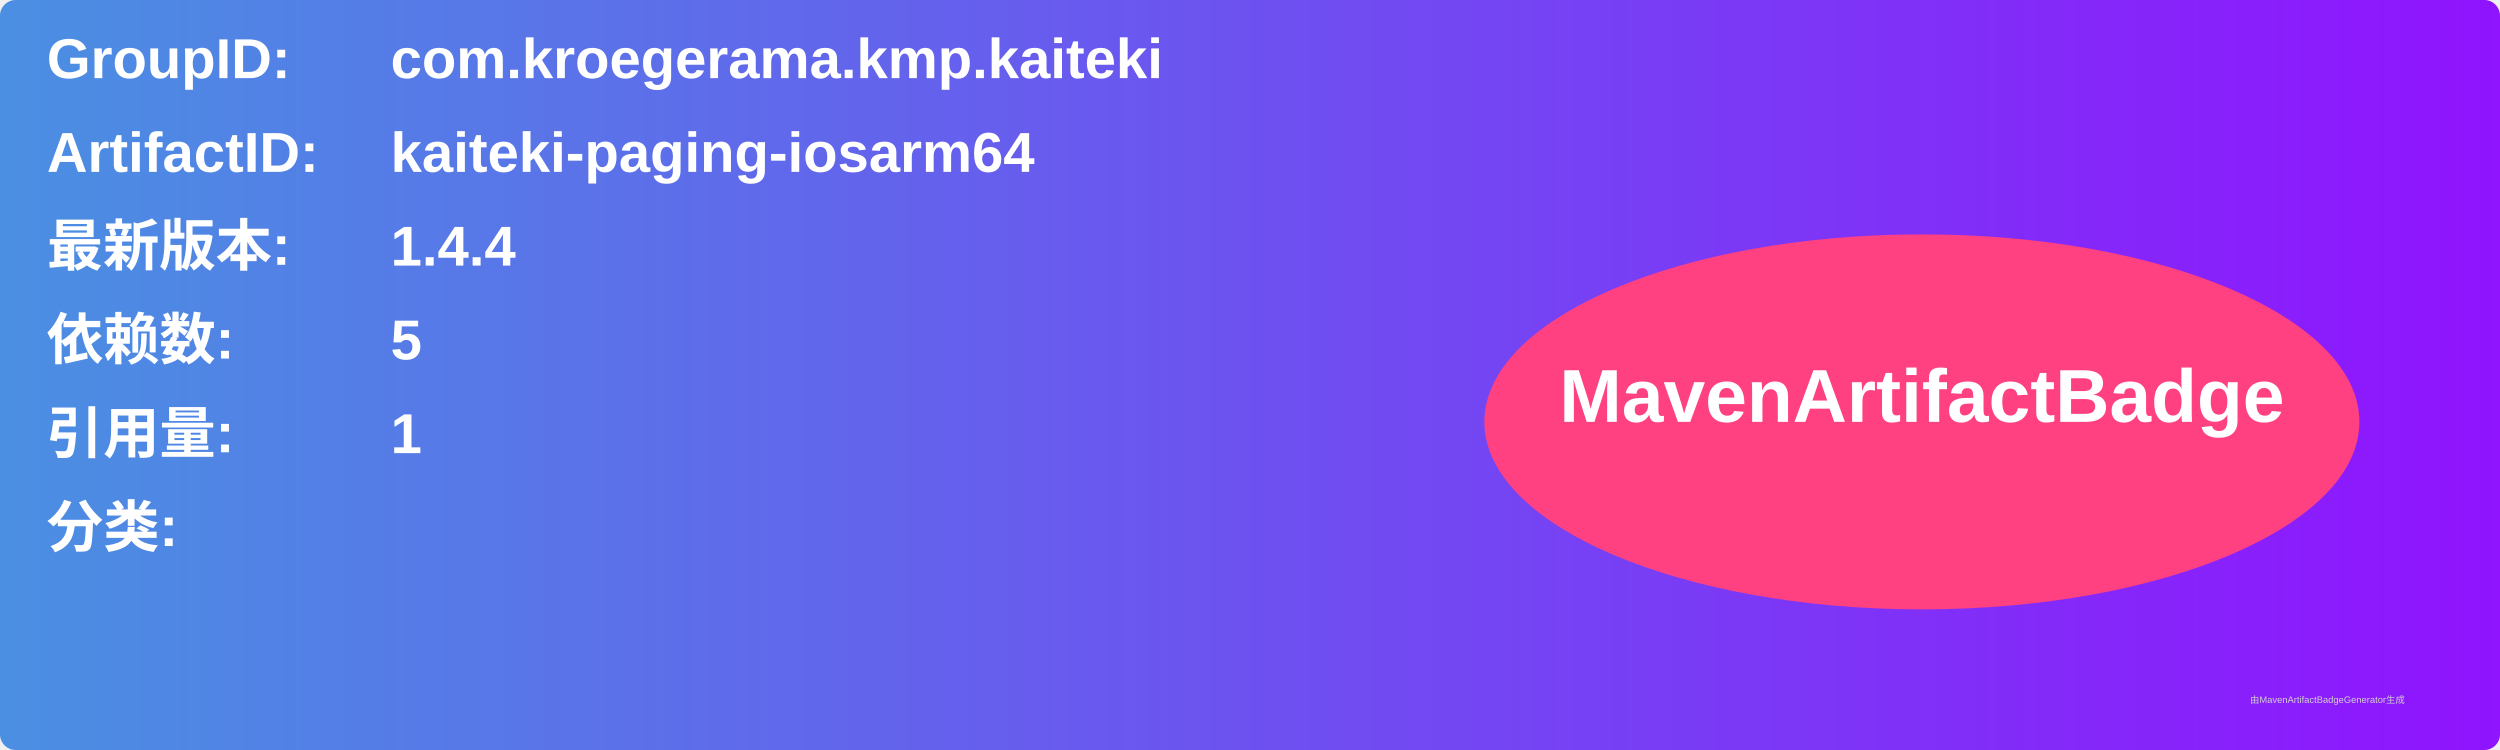
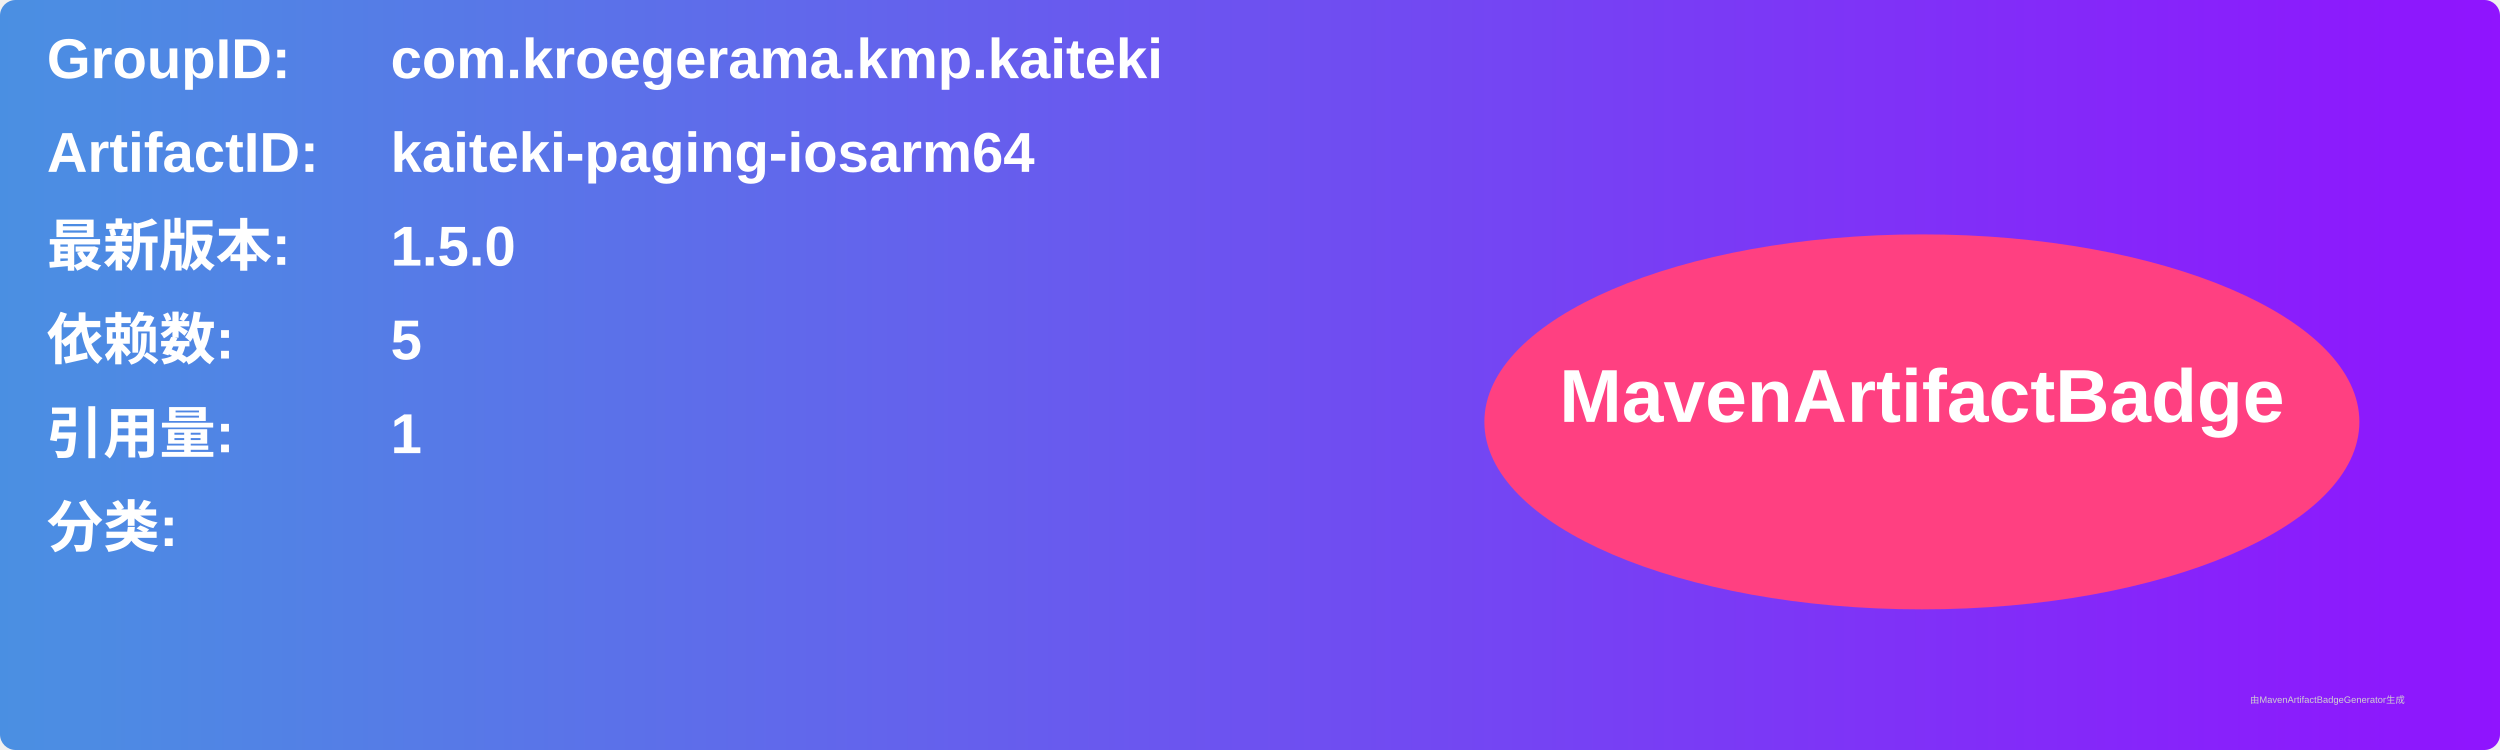
<svg xmlns="http://www.w3.org/2000/svg" width="800" height="240" viewBox="0 0 800 240">
  <linearGradient id="grad" x1="0%" y1="0%" x2="100%" y2="0%">
    <stop offset="0%" stop-color="#4a90e2" />
    <stop offset="100%" stop-color="#9013fe" />
  </linearGradient>
  <rect width="100%" height="100%" rx="5" ry="5" fill="url(#grad)" />
  <g transform="translate(15, 15)">
    <text x="0" y="10" font-family="Arial" font-size="18" fill="white" font-weight="bold" width="260">GroupID:</text>
    <text x="110" y="10" font-family="Arial" font-size="18" fill="white" font-weight="bold" width="460">com.kroegerama.kmp.kaiteki</text>
    <text x="0" y="40" font-family="Arial" font-size="18" fill="white" font-weight="bold" width="260">ArtifactID:</text>
    <text x="110" y="40" font-family="Arial" font-size="18" fill="white" font-weight="bold" width="460">kaiteki-paging-iosarm64</text>
    <text x="0" y="70" font-family="Arial" font-size="18" fill="white" font-weight="bold">最新版本:</text>
    <text x="110" y="70" font-family="Arial" font-size="18" fill="white" font-weight="bold">
-       <tspan font-weight="bold">1.4.4</tspan>
+       <tspan font-weight="bold">1.5.0</tspan>
    </text>
    <text x="0" y="100" font-family="Arial" font-size="18" fill="white" font-weight="bold">依赖数: </text>
    <text x="110" y="100" font-family="Arial" font-size="18" fill="white">
      <tspan font-weight="bold">5</tspan>
    </text>
    <text x="0" y="130" font-family="Arial" font-size="18" fill="white" font-weight="bold">引用量: </text>
    <text x="110" y="130" font-family="Arial" font-size="18" fill="white">
      <tspan font-weight="bold">1</tspan>
    </text>
    <text x="0" y="160" font-family="Arial" font-size="18" fill="white" font-weight="bold">分类:</text>
    <text x="10" y="190" font-family="Arial" font-size="10" fill="white">
      <tspan font-weight="bold" />
    </text>
    <ellipse cx="600" cy="120" rx="140" ry="60" fill="#ff4081" />
    <text x="600" y="120" text-anchor="middle" font-family="Arial" font-size="24" fill="white" font-weight="bold">MavenArtifactBadge</text>
  </g>
  <text x="720" y="225" font-family="Arial" font-size="3" fill="#d0d0d0">由MavenArtifactBadgeGenerator生成</text>
</svg>
